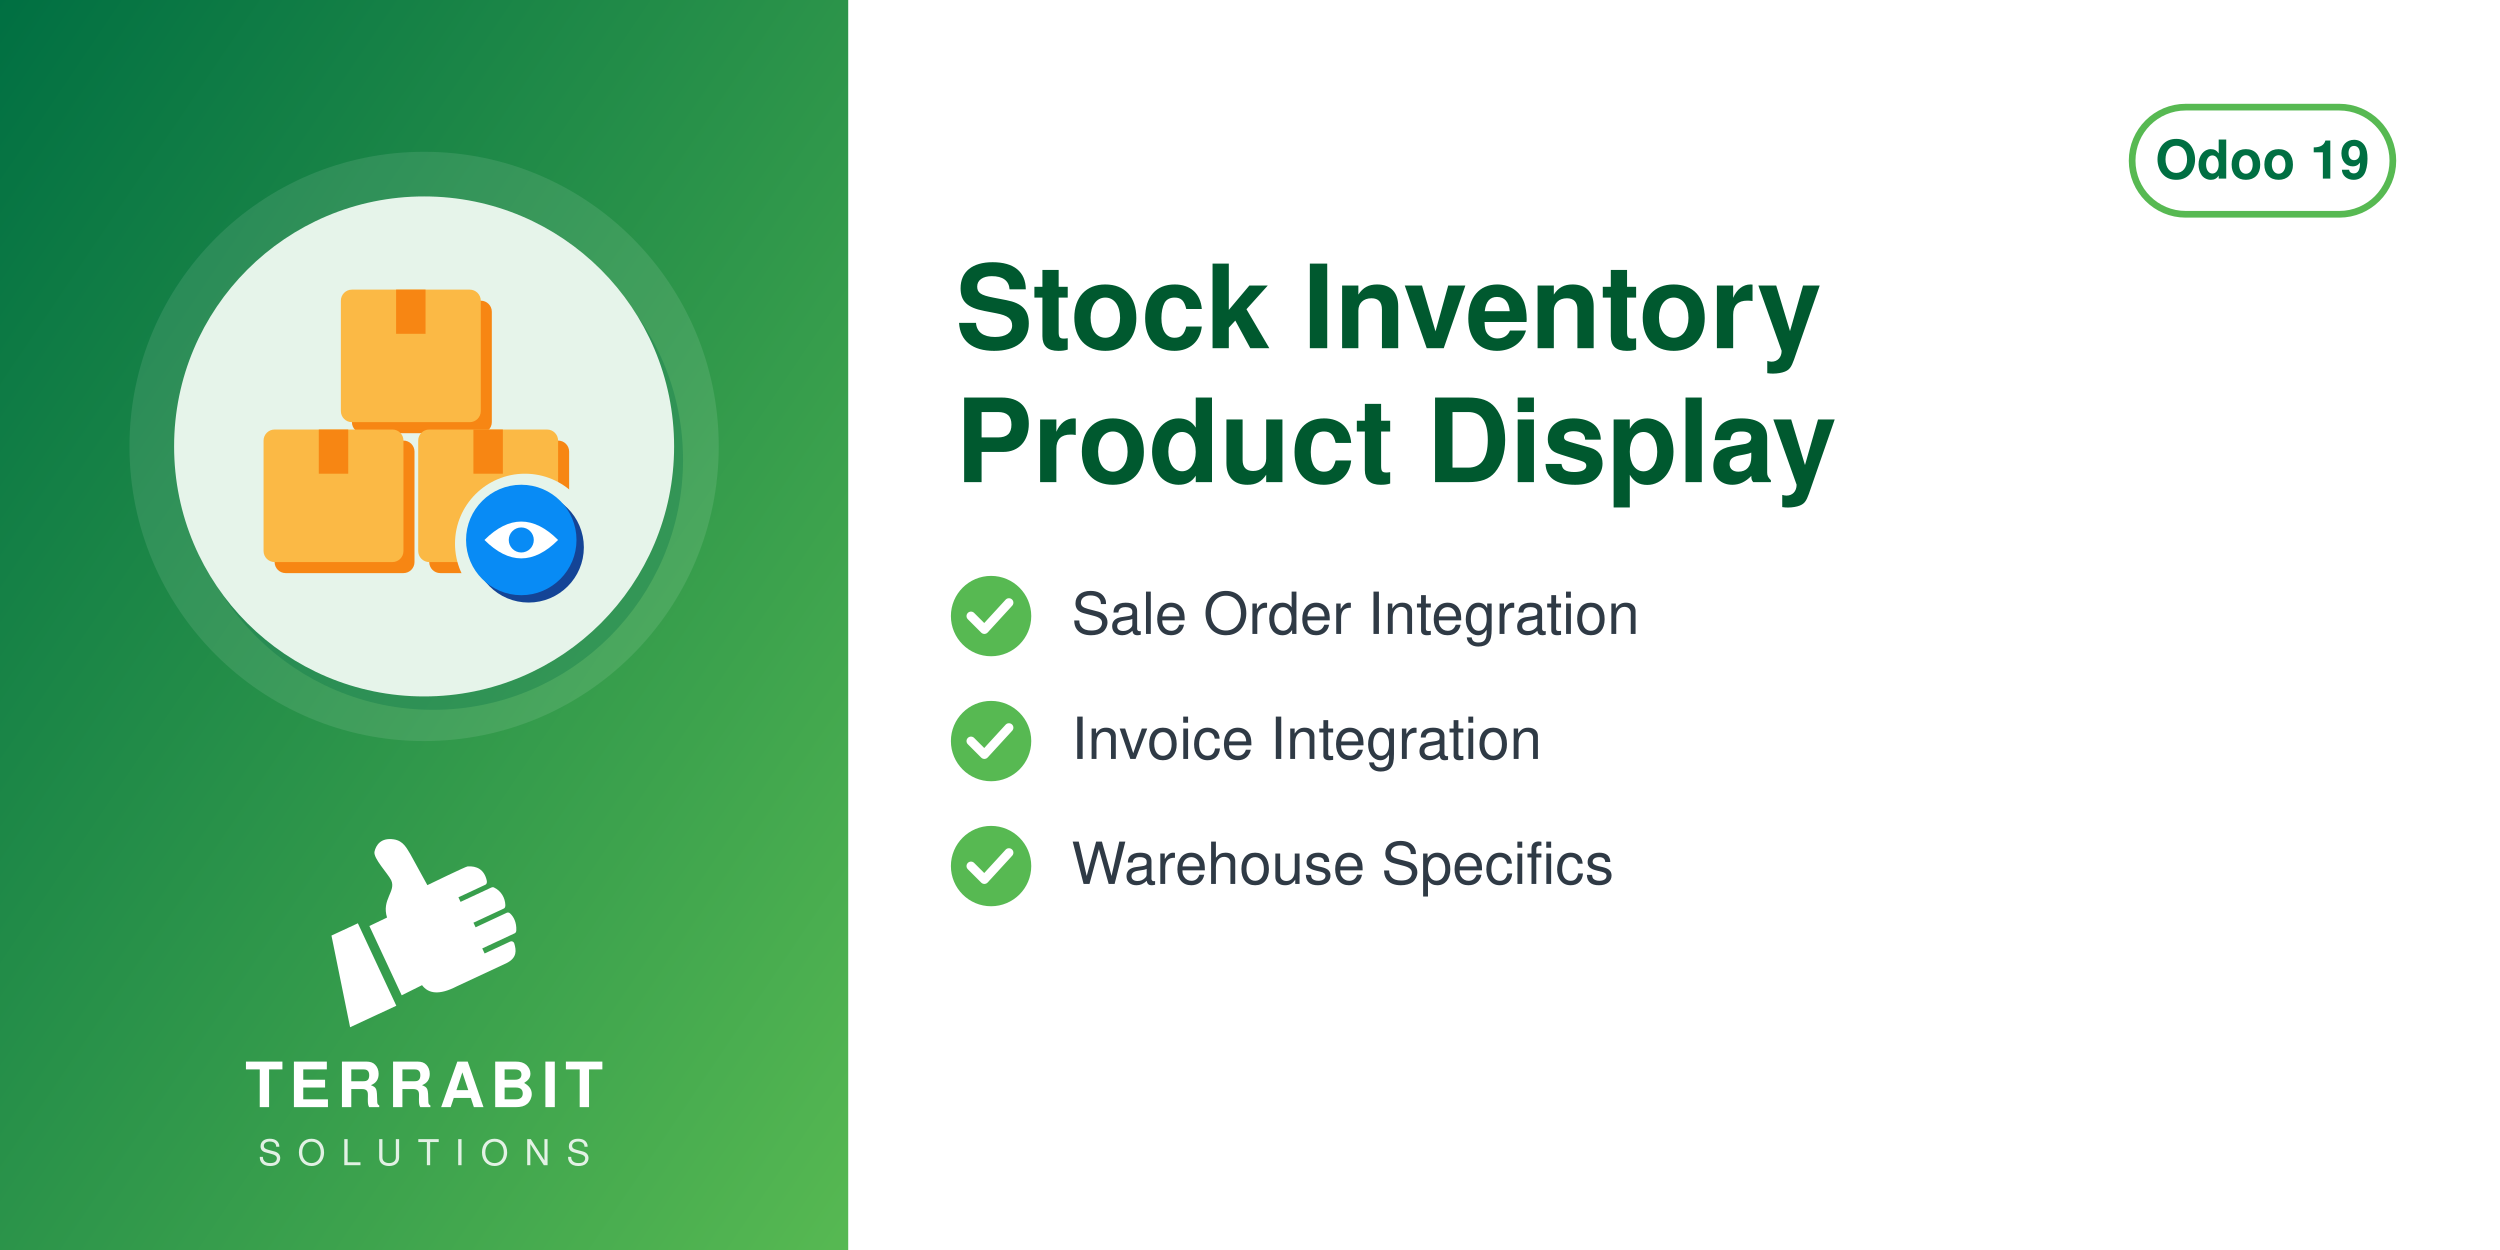
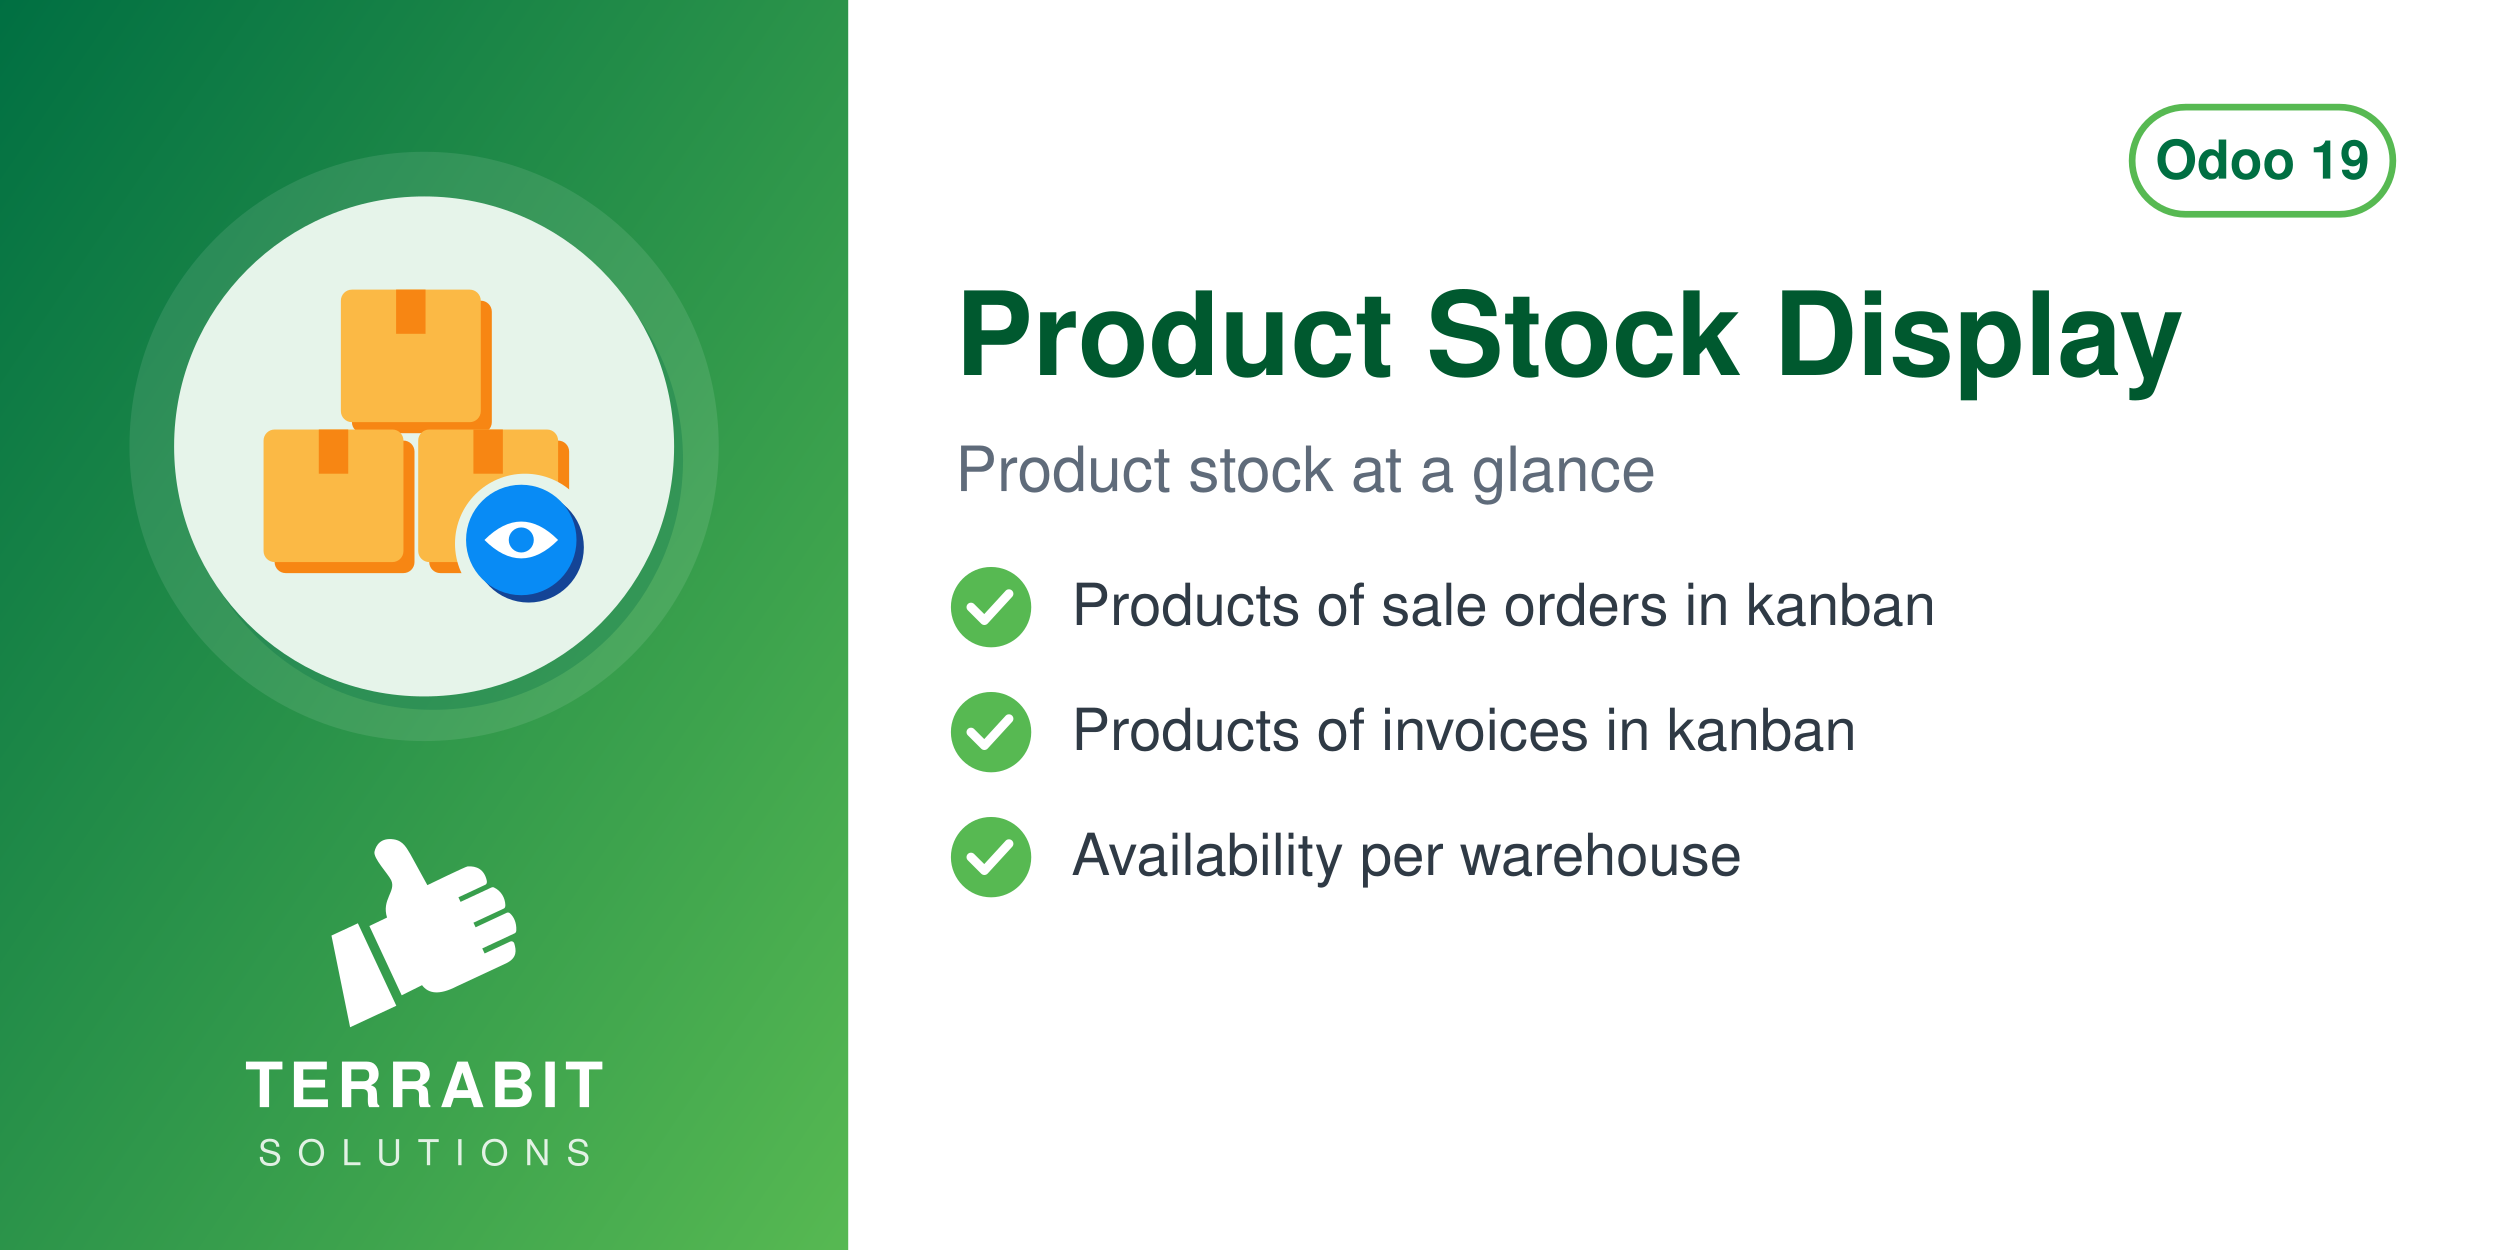
<svg xmlns="http://www.w3.org/2000/svg" width="560" height="280" viewBox="0 0 560 280">
  <defs>
    <linearGradient id="g" x1="0" y1="0" x2="1" y2="1">
      <stop offset="0" stop-color="#006F42" />
      <stop offset="1" stop-color="#57B952" />
    </linearGradient>
  </defs>
  <rect width="560" height="280" fill="#FFFFFF" />
  <rect width="190" height="280" fill="url(#g)" />
  <circle cx="95.0" cy="100" r="66" fill="white" opacity="0.10" />
  <circle cx="97.0" cy="103" r="56" fill="#006F42" opacity="0.30" />
  <circle cx="95.0" cy="100" r="56" fill="#E6F4EA" />
  <svg x="54.0" y="59.0" width="82" height="82" viewBox="0 0 100 100" preserveAspectRatio="xMidYMid meet">
    <g transform="translate(0.11,-0.88) scale(1.0057)">
      <defs>
        <mask id="mi-cut" maskUnits="userSpaceOnUse" x="-20" y="-20" width="140" height="140">
          <rect x="-20" y="-20" width="140" height="140" fill="#fff" />
          <circle cx="77" cy="77" r="19" fill="#000" />
        </mask>
      </defs>
      <g mask="url(#mi-cut)">
        <g transform="translate(3,3)" fill="#F78613">
          <rect x="6" y="46" width="38" height="36" rx="3" />
          <rect x="48" y="46" width="38" height="36" rx="3" />
          <rect x="27" y="8" width="38" height="36" rx="3" />
        </g>
        <g fill="#FBB945">
          <rect x="6" y="46" width="38" height="36" rx="3" />
          <rect x="48" y="46" width="38" height="36" rx="3" />
          <rect x="27" y="8" width="38" height="36" rx="3" />
        </g>
        <g fill="#F78613">
          <rect x="21" y="46" width="8" height="12" />
          <rect x="63" y="46" width="8" height="12" />
          <rect x="42" y="8" width="8" height="12" />
        </g>
      </g>
      <circle cx="78" cy="78" r="15" fill="#144496" />
      <circle cx="76" cy="76" r="15" fill="#088BF5" />
      <path d="M66,76 q10,-10 20,0 q-10,10 -20,0z" fill="#FFFFFF" />
      <circle cx="76" cy="76" r="3.4" fill="#088BF5" />
    </g>
  </svg>
  <svg x="72.0" y="186" width="46" height="46" viewBox="4045 2535 3400 3400" preserveAspectRatio="xMidYMid meet">
    <path fill="#FFFFFF" d="M4648.32 4073.59l636.59 1365.17 -765.09 355.96 -308.63 -1517.87 437.13 -203.26zm725.61 1192.32l336.75 -167.88c105.65,140.85 282.69,170.72 576.82,18.8l819.92 -382.33c181.4,-90.13 164.26,-214.57 130.07,-328.43 -4.28,-14.25 -13.68,-24.81 -27.34,-30.7 -13.67,-5.89 -27.61,-5.11 -41.09,1.18l-422.32 196.93 -39.04 -83.72 538.07 -250.91c16.64,-7.76 24.7,-27.69 25.58,-46.04 6.48,-134.33 -44.36,-230.89 -105.84,-285.23 -15.2,-13.44 -35.71,-15.59 -54.12,-7l-513.92 239.64 -35.6 -76.34 506.31 -236.1c17.69,-8.25 22.52,-36.93 21.83,-56.45 -4.1,-117.31 -67.62,-232.74 -187.72,-290.66 -13.94,-6.72 -28.64,-6.36 -42.69,0.19l-511.21 238.38 -35.37 -75.86 448.98 -209.36c20.44,-9.53 25.81,-42.28 21.02,-64.32 -41.02,-189.07 -167.92,-247.8 -318.14,-237.87 -29.39,1.94 -589.86,273.16 -665.95,310.54l-281.84 -513.57c-59.06,-93.13 -112.7,-221.7 -276.47,-245.13 -211.24,-30.22 -291.56,94.38 -316.89,203.13 -25.32,108.75 223.84,365.99 276.05,473.69 85.52,184.27 -161.86,318.11 -68.41,617.99l-292.54 139.94 535.09 1147.51z" />
  </svg>
  <text x="95.0" y="248" text-anchor="middle" font-family="Helvetica,Arial,sans-serif" font-size="14" font-weight="800" letter-spacing="1.4" fill="white">TERRABIT</text>
  <text x="95.0" y="261" text-anchor="middle" font-family="Helvetica,Arial,sans-serif" font-size="8" font-weight="500" letter-spacing="3.6" fill="white" opacity="0.85">SOLUTIONS</text>
  <g>
    <rect x="477.6" y="24" width="58.4" height="24" rx="12" fill="none" stroke="#57B952" stroke-width="1.5" />
    <text x="506.8" y="40" text-anchor="middle" font-family="Helvetica,Arial,sans-serif" font-size="12" font-weight="700" fill="#006F42">Odoo 19</text>
  </g>
-   <text x="214" y="78" font-family="Helvetica,Arial,sans-serif" font-size="26" font-weight="700" fill="#00592F">Stock Inventory</text>
-   <text x="214" y="108" font-family="Helvetica,Arial,sans-serif" font-size="26" font-weight="700" fill="#00592F">Product Display</text>
-   <circle cx="222" cy="138" r="9" fill="#57B952" />
-   <path d="M217.5 138 l3 3 l5.5 -6" fill="none" stroke="white" stroke-width="2" stroke-linecap="round" stroke-linejoin="round" />
-   <text x="240" y="142" font-family="Helvetica,Arial,sans-serif" font-size="13" fill="#2F3A45">Sale Order Integration</text>
-   <circle cx="222" cy="166" r="9" fill="#57B952" />
-   <path d="M217.5 166 l3 3 l5.5 -6" fill="none" stroke="white" stroke-width="2" stroke-linecap="round" stroke-linejoin="round" />
-   <text x="240" y="170" font-family="Helvetica,Arial,sans-serif" font-size="13" fill="#2F3A45">Invoice Integration</text>
-   <circle cx="222" cy="194" r="9" fill="#57B952" />
-   <path d="M217.5 194 l3 3 l5.5 -6" fill="none" stroke="white" stroke-width="2" stroke-linecap="round" stroke-linejoin="round" />
-   <text x="240" y="198" font-family="Helvetica,Arial,sans-serif" font-size="13" fill="#2F3A45">Warehouse Specifics</text>
+   <text x="214" y="84" font-family="Helvetica,Arial,sans-serif" font-size="26" font-weight="700" fill="#00592F">Product Stock Display</text>
+   <text x="214" y="110" font-family="Helvetica,Arial,sans-serif" font-size="14" fill="#5F6B7A">Product stock at a glance</text>
+   <circle cx="222" cy="136" r="9" fill="#57B952" />
+   <path d="M217.5 136 l3 3 l5.5 -6" fill="none" stroke="white" stroke-width="2" stroke-linecap="round" stroke-linejoin="round" />
+   <text x="240" y="140" font-family="Helvetica,Arial,sans-serif" font-size="13" fill="#2F3A45">Products of sale orders in kanban</text>
+   <circle cx="222" cy="164" r="9" fill="#57B952" />
+   <path d="M217.5 164 l3 3 l5.5 -6" fill="none" stroke="white" stroke-width="2" stroke-linecap="round" stroke-linejoin="round" />
+   <text x="240" y="168" font-family="Helvetica,Arial,sans-serif" font-size="13" fill="#2F3A45">Products of invoices in kanban</text>
+   <circle cx="222" cy="192" r="9" fill="#57B952" />
+   <path d="M217.5 192 l3 3 l5.5 -6" fill="none" stroke="white" stroke-width="2" stroke-linecap="round" stroke-linejoin="round" />
+   <text x="240" y="196" font-family="Helvetica,Arial,sans-serif" font-size="13" fill="#2F3A45">Availability per warehouse</text>
</svg>
